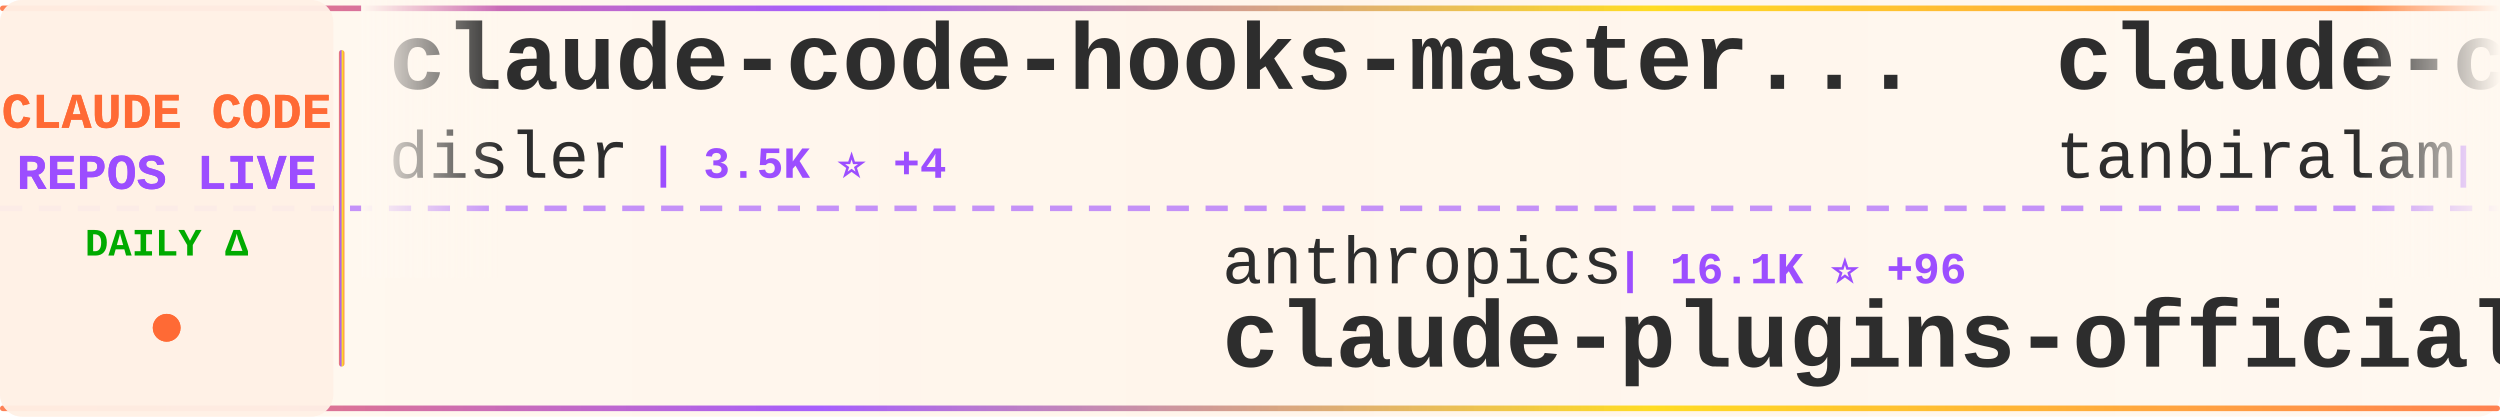
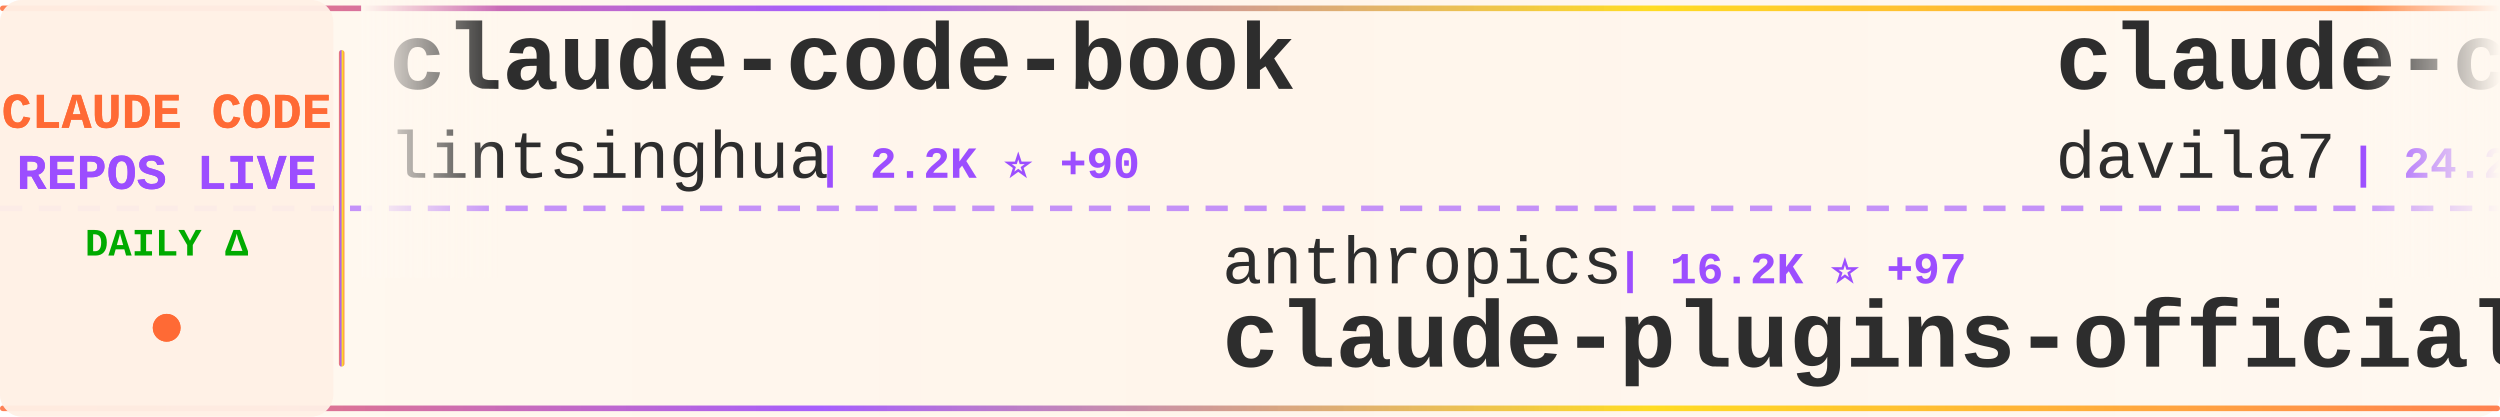
<svg xmlns="http://www.w3.org/2000/svg" width="900" height="150">
  <defs>
    <linearGradient id="tickerBg" x1="0%" y1="0%" x2="100%" y2="0%">
      <stop offset="0%" style="stop-color:#fff8f0;stop-opacity:0.98" />
      <stop offset="50%" style="stop-color:#fff5eb;stop-opacity:1" />
      <stop offset="100%" style="stop-color:#fff8f0;stop-opacity:0.98" />
    </linearGradient>
    <linearGradient id="borderGrad" x1="0%" y1="0%" x2="100%" y2="0%">
      <stop offset="0%" style="stop-color:#FF6B35;stop-opacity:0.85">
        <animate attributeName="stop-opacity" values="0.85;1;0.85" dur="2s" repeatCount="indefinite" />
      </stop>
      <stop offset="33%" style="stop-color:#9C4EFF;stop-opacity:0.9">
        <animate attributeName="stop-opacity" values="0.9;1;0.9" dur="2.2s" repeatCount="indefinite" />
      </stop>
      <stop offset="66%" style="stop-color:#FFD700;stop-opacity:0.85">
        <animate attributeName="stop-opacity" values="0.85;1;0.85" dur="1.8s" repeatCount="indefinite" />
      </stop>
      <stop offset="100%" style="stop-color:#FF6B35;stop-opacity:0.85">
        <animate attributeName="stop-opacity" values="0.85;1;0.85" dur="2s" repeatCount="indefinite" />
      </stop>
    </linearGradient>
    <filter id="textGlow">
      <feGaussianBlur stdDeviation="0.15" result="coloredBlur" />
      <feMerge>
        <feMergeNode in="coloredBlur" />
        <feMergeNode in="SourceGraphic" />
      </feMerge>
    </filter>
    <filter id="metricGlow">
      <feGaussianBlur stdDeviation="0.2" result="coloredBlur" />
      <feMerge>
        <feMergeNode in="coloredBlur" />
        <feMergeNode in="SourceGraphic" />
      </feMerge>
    </filter>
    <linearGradient id="leftFade" x1="0%" y1="0%" x2="100%" y2="0%">
      <stop offset="0%" style="stop-color:#fff8f0;stop-opacity:1" />
      <stop offset="100%" style="stop-color:#fff8f0;stop-opacity:0" />
    </linearGradient>
    <linearGradient id="rightFade" x1="0%" y1="0%" x2="100%" y2="0%">
      <stop offset="0%" style="stop-color:#fff8f0;stop-opacity:0" />
      <stop offset="100%" style="stop-color:#fff8f0;stop-opacity:1" />
    </linearGradient>
  </defs>
  <rect width="900" height="150" fill="url(#tickerBg)" rx="8" />
  <rect x="0" y="2" width="900" height="2" fill="url(#borderGrad)" rx="1" />
  <rect x="0" y="146" width="900" height="2" fill="url(#borderGrad)" rx="1" />
  <line x1="0" y1="75" x2="900" y2="75" stroke="#9C4EFF" stroke-width="2" stroke-dasharray="8 6" opacity="0.6" />
  <rect x="0" y="0" width="120" height="150" fill="#fff0e6" opacity="0.95" rx="8" />
  <text x="60" y="46" font-family="'Courier New', monospace" font-size="18" font-weight="bold" fill="#FF6B35" text-anchor="middle" filter="url(#textGlow)">
    CLAUDE CODE
  </text>
  <text x="60" y="68" font-family="'Courier New', monospace" font-size="18" font-weight="bold" fill="#9C4EFF" text-anchor="middle" filter="url(#textGlow)">
    REPOS LIVE
  </text>
  <text x="60" y="92" font-family="'Courier New', monospace" font-size="14" font-weight="bold" fill="#00aa00" text-anchor="middle">
    DAILY Δ
  </text>
  <circle cx="60" cy="118" r="5" fill="#FF6B35" filter="url(#metricGlow)">
    <animate attributeName="r" values="4;6;4" dur="1.5s" repeatCount="indefinite" />
    <animate attributeName="opacity" values="0.6;1;0.6" dur="1.5s" repeatCount="indefinite" />
  </circle>
  <rect x="122" y="18" width="2" height="114" fill="url(#borderGrad)" rx="1" />
  <clipPath id="tickerClip">
    <rect x="130" y="0" width="770" height="150" />
  </clipPath>
  <g clip-path="url(#tickerClip)">
    <g id="tickerItems">
      <animateTransform attributeName="transform" attributeType="XML" type="translate" from="0 0" to="-3000 0" dur="54s" repeatCount="indefinite" />
      <g transform="translate(0, 0)">
-         <text x="140" y="32" font-family="'Courier New', monospace" font-size="34" font-weight="bold" fill="#2d2d2d">claude-code-hooks-master...</text>
-         <text x="140" y="64" font-family="'Courier New', monospace" font-size="24" font-weight="normal" fill="#2d2d2d" opacity="1.0">disler</text>
-         <text x="234" y="64" font-family="'Courier New', monospace" font-size="16" font-weight="bold" fill="#9C4EFF"> | 3.5K ⭐ +4</text>
+         <text x="140" y="32" font-family="'Courier New', monospace" font-size="34" font-weight="bold" fill="#2d2d2d">claude-code-book</text>
+         <text x="140" y="64" font-family="'Courier New', monospace" font-size="24" font-weight="normal" fill="#2d2d2d" opacity="1.0">lintsinghua</text>
+         <text x="294" y="64" font-family="'Courier New', monospace" font-size="16" font-weight="bold" fill="#9C4EFF"> | 2.2K ⭐ +90</text>
      </g>
      <g transform="translate(300, 0)">
        <text x="140" y="102" font-family="'Courier New', monospace" font-size="24" font-weight="normal" fill="#2d2d2d" opacity="1.0">anthropics</text>
-         <text x="282" y="102" font-family="'Courier New', monospace" font-size="16" font-weight="bold" fill="#9C4EFF"> | 16.1K ⭐ +96</text>
+         <text x="282" y="102" font-family="'Courier New', monospace" font-size="16" font-weight="bold" fill="#9C4EFF"> | 16.2K ⭐ +97</text>
        <text x="140" y="132" font-family="'Courier New', monospace" font-size="34" font-weight="bold" fill="#2d2d2d">claude-plugins-official</text>
      </g>
      <g transform="translate(600, 0)">
-         <text x="140" y="32" font-family="'Courier New', monospace" font-size="34" font-weight="bold" fill="#2d2d2d">claude-code</text>
-         <text x="140" y="64" font-family="'Courier New', monospace" font-size="24" font-weight="normal" fill="#2d2d2d" opacity="1.0">tanbiralam</text>
-         <text x="282" y="64" font-family="'Courier New', monospace" font-size="16" font-weight="bold" fill="#9C4EFF"> | 1.3K ⭐ +32</text>
+         <text x="140" y="32" font-family="'Courier New', monospace" font-size="34" font-weight="bold" fill="#2d2d2d">claude-code-templates</text>
+         <text x="140" y="64" font-family="'Courier New', monospace" font-size="24" font-weight="normal" fill="#2d2d2d" opacity="1.0">davila7</text>
+         <text x="246" y="64" font-family="'Courier New', monospace" font-size="16" font-weight="bold" fill="#9C4EFF"> | 24.2K ⭐ +58</text>
      </g>
      <g transform="translate(900, 0)">
-         <text x="140" y="102" font-family="'Courier New', monospace" font-size="24" font-weight="normal" fill="#2d2d2d" opacity="1.0">kodu-ai</text>
-         <text x="246" y="102" font-family="'Courier New', monospace" font-size="16" font-weight="bold" fill="#9C4EFF"> | 5.3K ⭐</text>
-         <text x="140" y="132" font-family="'Courier New', monospace" font-size="34" font-weight="bold" fill="#2d2d2d">claude-coder</text>
+         <text x="140" y="102" font-family="'Courier New', monospace" font-size="24" font-weight="normal" fill="#2d2d2d" opacity="1.0">shareAI-lab</text>
+         <text x="294" y="102" font-family="'Courier New', monospace" font-size="16" font-weight="bold" fill="#9C4EFF"> | 49.1K ⭐ +452</text>
+         <text x="140" y="132" font-family="'Courier New', monospace" font-size="34" font-weight="bold" fill="#2d2d2d">learn-claude-code</text>
      </g>
      <g transform="translate(1200, 0)">
-         <text x="140" y="32" font-family="'Courier New', monospace" font-size="34" font-weight="bold" fill="#2d2d2d">ralph</text>
-         <text x="140" y="64" font-family="'Courier New', monospace" font-size="24" font-weight="normal" fill="#2d2d2d" opacity="1.0">snarktank</text>
-         <text x="270" y="64" font-family="'Courier New', monospace" font-size="16" font-weight="bold" fill="#9C4EFF"> | 14.5K ⭐ +65</text>
+         <text x="140" y="32" font-family="'Courier New', monospace" font-size="34" font-weight="bold" fill="#2d2d2d">Claude-code</text>
+         <text x="140" y="64" font-family="'Courier New', monospace" font-size="24" font-weight="normal" fill="#2d2d2d" opacity="1.0">fazxes</text>
+         <text x="234" y="64" font-family="'Courier New', monospace" font-size="16" font-weight="bold" fill="#9C4EFF"> | 192 ⭐ +3</text>
      </g>
      <g transform="translate(1500, 0)">
-         <text x="140" y="102" font-family="'Courier New', monospace" font-size="24" font-weight="normal" fill="#2d2d2d" opacity="1.0">repowise-dev</text>
-         <text x="306" y="102" font-family="'Courier New', monospace" font-size="16" font-weight="bold" fill="#9C4EFF"> | 801 ⭐ +36</text>
-         <text x="140" y="132" font-family="'Courier New', monospace" font-size="34" font-weight="bold" fill="#2d2d2d">claude-code-prompts</text>
+         <text x="140" y="102" font-family="'Courier New', monospace" font-size="24" font-weight="normal" fill="#2d2d2d" opacity="1.0">eyaltoledano</text>
+         <text x="306" y="102" font-family="'Courier New', monospace" font-size="16" font-weight="bold" fill="#9C4EFF"> | 26.4K ⭐ +22</text>
+         <text x="140" y="132" font-family="'Courier New', monospace" font-size="34" font-weight="bold" fill="#2d2d2d">claude-task-master</text>
      </g>
      <g transform="translate(1800, 0)">
-         <text x="140" y="32" font-family="'Courier New', monospace" font-size="34" font-weight="bold" fill="#2d2d2d">claude-code-infrastructu...</text>
-         <text x="140" y="64" font-family="'Courier New', monospace" font-size="24" font-weight="normal" fill="#2d2d2d" opacity="1.0">diet103</text>
-         <text x="246" y="64" font-family="'Courier New', monospace" font-size="16" font-weight="bold" fill="#9C4EFF"> | 9.4K ⭐ +8</text>
+         <text x="140" y="32" font-family="'Courier New', monospace" font-size="34" font-weight="bold" fill="#2d2d2d">ClaudeCode</text>
+         <text x="140" y="64" font-family="'Courier New', monospace" font-size="24" font-weight="normal" fill="#2d2d2d" opacity="1.0">guanshan</text>
+         <text x="258" y="64" font-family="'Courier New', monospace" font-size="16" font-weight="bold" fill="#9C4EFF"> | 52 ⭐</text>
      </g>
      <g transform="translate(2100, 0)">
-         <text x="140" y="102" font-family="'Courier New', monospace" font-size="24" font-weight="normal" fill="#2d2d2d" opacity="1.0">qwibitai</text>
-         <text x="258" y="102" font-family="'Courier New', monospace" font-size="16" font-weight="bold" fill="#9C4EFF"> | 26.7K ⭐ +96</text>
-         <text x="140" y="132" font-family="'Courier New', monospace" font-size="34" font-weight="bold" fill="#2d2d2d">nanoclaw</text>
+         <text x="140" y="102" font-family="'Courier New', monospace" font-size="24" font-weight="normal" fill="#2d2d2d" opacity="1.0">KimYx0207</text>
+         <text x="270" y="102" font-family="'Courier New', monospace" font-size="16" font-weight="bold" fill="#9C4EFF"> | 3.0K ⭐ +37</text>
+         <text x="140" y="132" font-family="'Courier New', monospace" font-size="34" font-weight="bold" fill="#2d2d2d">Claude-Code-x-OpenClaw-G...</text>
      </g>
      <g transform="translate(2400, 0)">
-         <text x="140" y="32" font-family="'Courier New', monospace" font-size="34" font-weight="bold" fill="#2d2d2d">claude-code-pm-course</text>
-         <text x="140" y="64" font-family="'Courier New', monospace" font-size="24" font-weight="normal" fill="#2d2d2d" opacity="1.0">carlvellotti</text>
-         <text x="306" y="64" font-family="'Courier New', monospace" font-size="16" font-weight="bold" fill="#9C4EFF"> | 1.8K ⭐ +4</text>
+         <text x="140" y="32" font-family="'Courier New', monospace" font-size="34" font-weight="bold" fill="#2d2d2d">claude-code-settings</text>
+         <text x="140" y="64" font-family="'Courier New', monospace" font-size="24" font-weight="normal" fill="#2d2d2d" opacity="1.0">feiskyer</text>
+         <text x="258" y="64" font-family="'Courier New', monospace" font-size="16" font-weight="bold" fill="#9C4EFF"> | 1.4K ⭐ +5</text>
      </g>
      <g transform="translate(2700, 0)">
-         <text x="140" y="102" font-family="'Courier New', monospace" font-size="24" font-weight="normal" fill="#2d2d2d" opacity="1.0">Kuberwastaken</text>
-         <text x="318" y="102" font-family="'Courier New', monospace" font-size="16" font-weight="bold" fill="#9C4EFF"> | 8.5K ⭐ +284</text>
-         <text x="140" y="132" font-family="'Courier New', monospace" font-size="34" font-weight="bold" fill="#2d2d2d">claurst</text>
+         <text x="140" y="102" font-family="'Courier New', monospace" font-size="24" font-weight="normal" fill="#2d2d2d" opacity="1.0">codeaashu</text>
+         <text x="270" y="102" font-family="'Courier New', monospace" font-size="16" font-weight="bold" fill="#9C4EFF"> | 1.7K ⭐ +159</text>
+         <text x="140" y="132" font-family="'Courier New', monospace" font-size="34" font-weight="bold" fill="#2d2d2d">claude-code</text>
      </g>
      <g transform="translate(3000, 0)">
-         <text x="140" y="32" font-family="'Courier New', monospace" font-size="34" font-weight="bold" fill="#2d2d2d">claude-code-hooks-master...</text>
-         <text x="140" y="64" font-family="'Courier New', monospace" font-size="24" font-weight="normal" fill="#2d2d2d" opacity="1.0">disler</text>
-         <text x="234" y="64" font-family="'Courier New', monospace" font-size="16" font-weight="bold" fill="#9C4EFF"> | 3.5K ⭐ +4</text>
+         <text x="140" y="32" font-family="'Courier New', monospace" font-size="34" font-weight="bold" fill="#2d2d2d">claude-code-book</text>
+         <text x="140" y="64" font-family="'Courier New', monospace" font-size="24" font-weight="normal" fill="#2d2d2d" opacity="1.0">lintsinghua</text>
+         <text x="294" y="64" font-family="'Courier New', monospace" font-size="16" font-weight="bold" fill="#9C4EFF"> | 2.2K ⭐ +90</text>
      </g>
      <g transform="translate(3300, 0)">
        <text x="140" y="102" font-family="'Courier New', monospace" font-size="24" font-weight="normal" fill="#2d2d2d" opacity="1.0">anthropics</text>
-         <text x="282" y="102" font-family="'Courier New', monospace" font-size="16" font-weight="bold" fill="#9C4EFF"> | 16.1K ⭐ +96</text>
+         <text x="282" y="102" font-family="'Courier New', monospace" font-size="16" font-weight="bold" fill="#9C4EFF"> | 16.2K ⭐ +97</text>
        <text x="140" y="132" font-family="'Courier New', monospace" font-size="34" font-weight="bold" fill="#2d2d2d">claude-plugins-official</text>
      </g>
      <g transform="translate(3600, 0)">
-         <text x="140" y="32" font-family="'Courier New', monospace" font-size="34" font-weight="bold" fill="#2d2d2d">claude-code</text>
-         <text x="140" y="64" font-family="'Courier New', monospace" font-size="24" font-weight="normal" fill="#2d2d2d" opacity="1.0">tanbiralam</text>
-         <text x="282" y="64" font-family="'Courier New', monospace" font-size="16" font-weight="bold" fill="#9C4EFF"> | 1.3K ⭐ +32</text>
+         <text x="140" y="32" font-family="'Courier New', monospace" font-size="34" font-weight="bold" fill="#2d2d2d">claude-code-templates</text>
+         <text x="140" y="64" font-family="'Courier New', monospace" font-size="24" font-weight="normal" fill="#2d2d2d" opacity="1.0">davila7</text>
+         <text x="246" y="64" font-family="'Courier New', monospace" font-size="16" font-weight="bold" fill="#9C4EFF"> | 24.2K ⭐ +58</text>
      </g>
      <g transform="translate(3900, 0)">
-         <text x="140" y="102" font-family="'Courier New', monospace" font-size="24" font-weight="normal" fill="#2d2d2d" opacity="1.0">kodu-ai</text>
-         <text x="246" y="102" font-family="'Courier New', monospace" font-size="16" font-weight="bold" fill="#9C4EFF"> | 5.3K ⭐</text>
-         <text x="140" y="132" font-family="'Courier New', monospace" font-size="34" font-weight="bold" fill="#2d2d2d">claude-coder</text>
+         <text x="140" y="102" font-family="'Courier New', monospace" font-size="24" font-weight="normal" fill="#2d2d2d" opacity="1.0">shareAI-lab</text>
+         <text x="294" y="102" font-family="'Courier New', monospace" font-size="16" font-weight="bold" fill="#9C4EFF"> | 49.1K ⭐ +452</text>
+         <text x="140" y="132" font-family="'Courier New', monospace" font-size="34" font-weight="bold" fill="#2d2d2d">learn-claude-code</text>
      </g>
    </g>
  </g>
  <rect x="130" y="0" width="50" height="100" fill="url(#leftFade)" />
  <rect x="850" y="0" width="50" height="100" fill="url(#rightFade)" />
</svg>
